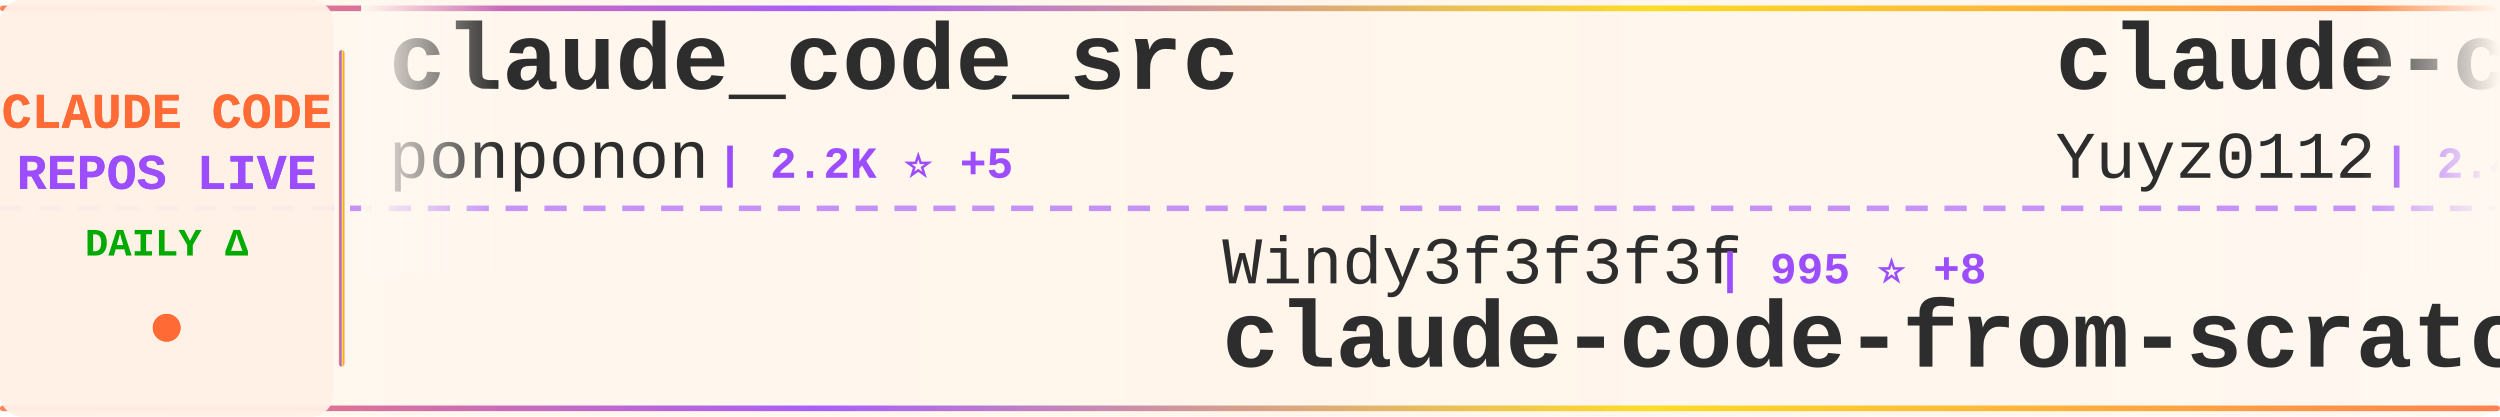
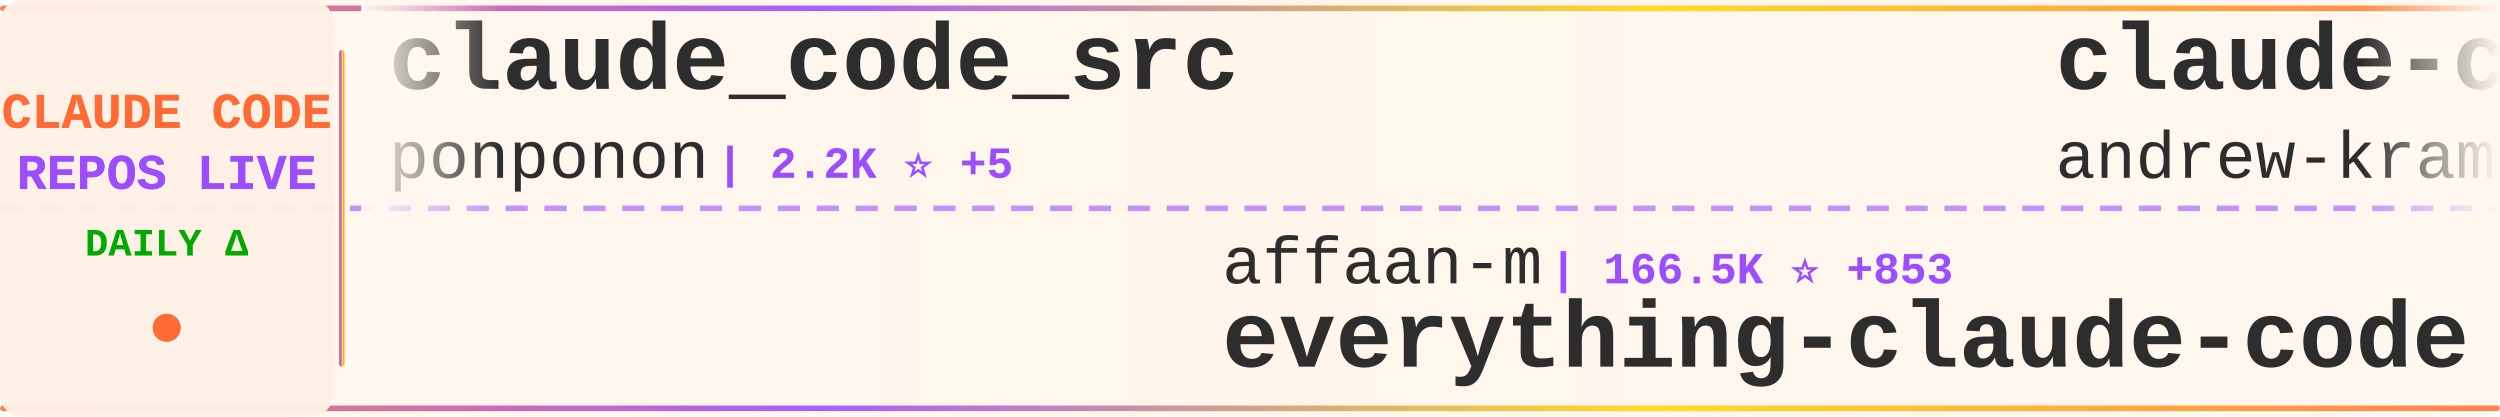
<svg xmlns="http://www.w3.org/2000/svg" width="900" height="150">
  <defs>
    <linearGradient id="tickerBg" x1="0%" y1="0%" x2="100%" y2="0%">
      <stop offset="0%" style="stop-color:#fff8f0;stop-opacity:0.98" />
      <stop offset="50%" style="stop-color:#fff5eb;stop-opacity:1" />
      <stop offset="100%" style="stop-color:#fff8f0;stop-opacity:0.98" />
    </linearGradient>
    <linearGradient id="borderGrad" x1="0%" y1="0%" x2="100%" y2="0%">
      <stop offset="0%" style="stop-color:#FF6B35;stop-opacity:0.85">
        <animate attributeName="stop-opacity" values="0.85;1;0.85" dur="2s" repeatCount="indefinite" />
      </stop>
      <stop offset="33%" style="stop-color:#9C4EFF;stop-opacity:0.9">
        <animate attributeName="stop-opacity" values="0.9;1;0.9" dur="2.2s" repeatCount="indefinite" />
      </stop>
      <stop offset="66%" style="stop-color:#FFD700;stop-opacity:0.85">
        <animate attributeName="stop-opacity" values="0.85;1;0.85" dur="1.8s" repeatCount="indefinite" />
      </stop>
      <stop offset="100%" style="stop-color:#FF6B35;stop-opacity:0.85">
        <animate attributeName="stop-opacity" values="0.85;1;0.85" dur="2s" repeatCount="indefinite" />
      </stop>
    </linearGradient>
    <filter id="textGlow">
      <feGaussianBlur stdDeviation="0.15" result="coloredBlur" />
      <feMerge>
        <feMergeNode in="coloredBlur" />
        <feMergeNode in="SourceGraphic" />
      </feMerge>
    </filter>
    <filter id="metricGlow">
      <feGaussianBlur stdDeviation="0.2" result="coloredBlur" />
      <feMerge>
        <feMergeNode in="coloredBlur" />
        <feMergeNode in="SourceGraphic" />
      </feMerge>
    </filter>
    <linearGradient id="leftFade" x1="0%" y1="0%" x2="100%" y2="0%">
      <stop offset="0%" style="stop-color:#fff8f0;stop-opacity:1" />
      <stop offset="100%" style="stop-color:#fff8f0;stop-opacity:0" />
    </linearGradient>
    <linearGradient id="rightFade" x1="0%" y1="0%" x2="100%" y2="0%">
      <stop offset="0%" style="stop-color:#fff8f0;stop-opacity:0" />
      <stop offset="100%" style="stop-color:#fff8f0;stop-opacity:1" />
    </linearGradient>
  </defs>
  <rect width="900" height="150" fill="url(#tickerBg)" rx="8" />
  <rect x="0" y="2" width="900" height="2" fill="url(#borderGrad)" rx="1" />
  <rect x="0" y="146" width="900" height="2" fill="url(#borderGrad)" rx="1" />
  <line x1="0" y1="75" x2="900" y2="75" stroke="#9C4EFF" stroke-width="2" stroke-dasharray="8 6" opacity="0.6" />
  <rect x="0" y="0" width="120" height="150" fill="#fff0e6" opacity="0.95" rx="8" />
  <text x="60" y="46" font-family="'Courier New', monospace" font-size="18" font-weight="bold" fill="#FF6B35" text-anchor="middle" filter="url(#textGlow)">
    CLAUDE CODE
  </text>
  <text x="60" y="68" font-family="'Courier New', monospace" font-size="18" font-weight="bold" fill="#9C4EFF" text-anchor="middle" filter="url(#textGlow)">
    REPOS LIVE
  </text>
  <text x="60" y="92" font-family="'Courier New', monospace" font-size="14" font-weight="bold" fill="#00aa00" text-anchor="middle">
    DAILY Δ
  </text>
  <circle cx="60" cy="118" r="5" fill="#FF6B35" filter="url(#metricGlow)">
    <animate attributeName="r" values="4;6;4" dur="1.5s" repeatCount="indefinite" />
    <animate attributeName="opacity" values="0.6;1;0.6" dur="1.5s" repeatCount="indefinite" />
  </circle>
  <rect x="122" y="18" width="2" height="114" fill="url(#borderGrad)" rx="1" />
  <clipPath id="tickerClip">
    <rect x="130" y="0" width="770" height="150" />
  </clipPath>
  <g clip-path="url(#tickerClip)">
    <g id="tickerItems">
      <animateTransform attributeName="transform" attributeType="XML" type="translate" from="0 0" to="-3000 0" dur="54s" repeatCount="indefinite" />
      <g transform="translate(0, 0)">
        <text x="140" y="32" font-family="'Courier New', monospace" font-size="34" font-weight="bold" fill="#2d2d2d">claude_code_src</text>
        <text x="140" y="64" font-family="'Courier New', monospace" font-size="24" font-weight="normal" fill="#2d2d2d" opacity="1.0">ponponon</text>
        <text x="258" y="64" font-family="'Courier New', monospace" font-size="16" font-weight="bold" fill="#9C4EFF"> | 2.2K ⭐ +5</text>
      </g>
      <g transform="translate(300, 0)">
-         <text x="140" y="102" font-family="'Courier New', monospace" font-size="24" font-weight="normal" fill="#2d2d2d" opacity="1.0">Windy3f3f3f3f</text>
-         <text x="318" y="102" font-family="'Courier New', monospace" font-size="16" font-weight="bold" fill="#9C4EFF"> | 995 ⭐ +8</text>
-         <text x="140" y="132" font-family="'Courier New', monospace" font-size="34" font-weight="bold" fill="#2d2d2d">claude-code-from-scratch</text>
+         <text x="140" y="102" font-family="'Courier New', monospace" font-size="24" font-weight="normal" fill="#2d2d2d" opacity="1.0">affaan-m</text>
+         <text x="258" y="102" font-family="'Courier New', monospace" font-size="16" font-weight="bold" fill="#9C4EFF"> | 166.5K ⭐ +853</text>
+         <text x="140" y="132" font-family="'Courier New', monospace" font-size="34" font-weight="bold" fill="#2d2d2d">everything-claude-code</text>
      </g>
      <g transform="translate(600, 0)">
-         <text x="140" y="32" font-family="'Courier New', monospace" font-size="34" font-weight="bold" fill="#2d2d2d">claude-code-reverse</text>
-         <text x="140" y="64" font-family="'Courier New', monospace" font-size="24" font-weight="normal" fill="#2d2d2d" opacity="1.0">Yuyz0112</text>
-         <text x="258" y="64" font-family="'Courier New', monospace" font-size="16" font-weight="bold" fill="#9C4EFF"> | 2.4K ⭐</text>
+         <text x="140" y="32" font-family="'Courier New', monospace" font-size="34" font-weight="bold" fill="#2d2d2d">claude-code-source-build</text>
+         <text x="140" y="64" font-family="'Courier New', monospace" font-size="24" font-weight="normal" fill="#2d2d2d" opacity="1.0">andrew-kramer-inno</text>
+         <text x="378" y="64" font-family="'Courier New', monospace" font-size="16" font-weight="bold" fill="#9C4EFF"> | 577 ⭐</text>
      </g>
      <g transform="translate(900, 0)">
-         <text x="140" y="102" font-family="'Courier New', monospace" font-size="24" font-weight="normal" fill="#2d2d2d" opacity="1.0">ChrisWiles</text>
-         <text x="282" y="102" font-family="'Courier New', monospace" font-size="16" font-weight="bold" fill="#9C4EFF"> | 5.8K ⭐ +8</text>
-         <text x="140" y="132" font-family="'Courier New', monospace" font-size="34" font-weight="bold" fill="#2d2d2d">claude-code-showcase</text>
+         <text x="140" y="102" font-family="'Courier New', monospace" font-size="24" font-weight="normal" fill="#2d2d2d" opacity="1.0">repowise-dev</text>
+         <text x="306" y="102" font-family="'Courier New', monospace" font-size="16" font-weight="bold" fill="#9C4EFF"> | 964 ⭐ +6</text>
+         <text x="140" y="132" font-family="'Courier New', monospace" font-size="34" font-weight="bold" fill="#2d2d2d">claude-code-prompts</text>
      </g>
      <g transform="translate(1200, 0)">
-         <text x="140" y="32" font-family="'Courier New', monospace" font-size="34" font-weight="bold" fill="#2d2d2d">claude-code</text>
-         <text x="140" y="64" font-family="'Courier New', monospace" font-size="24" font-weight="normal" fill="#2d2d2d" opacity="1.0">chiragjoshi12</text>
-         <text x="318" y="64" font-family="'Courier New', monospace" font-size="16" font-weight="bold" fill="#9C4EFF"> | 193 ⭐</text>
+         <text x="140" y="32" font-family="'Courier New', monospace" font-size="34" font-weight="bold" fill="#2d2d2d">claude-code-book</text>
+         <text x="140" y="64" font-family="'Courier New', monospace" font-size="24" font-weight="normal" fill="#2d2d2d" opacity="1.0">lintsinghua</text>
+         <text x="294" y="64" font-family="'Courier New', monospace" font-size="16" font-weight="bold" fill="#9C4EFF"> | 2.9K ⭐ +14</text>
      </g>
      <g transform="translate(1500, 0)">
-         <text x="140" y="102" font-family="'Courier New', monospace" font-size="24" font-weight="normal" fill="#2d2d2d" opacity="1.0">pengchengneo</text>
-         <text x="306" y="102" font-family="'Courier New', monospace" font-size="16" font-weight="bold" fill="#9C4EFF"> | 1.2K ⭐ +4</text>
-         <text x="140" y="132" font-family="'Courier New', monospace" font-size="34" font-weight="bold" fill="#2d2d2d">Claude-Code</text>
+         <text x="140" y="102" font-family="'Courier New', monospace" font-size="24" font-weight="normal" fill="#2d2d2d" opacity="1.0">777genius</text>
+         <text x="270" y="102" font-family="'Courier New', monospace" font-size="16" font-weight="bold" fill="#9C4EFF"> | 899 ⭐</text>
+         <text x="140" y="132" font-family="'Courier New', monospace" font-size="34" font-weight="bold" fill="#2d2d2d">claude-code-source-code</text>
      </g>
      <g transform="translate(1800, 0)">
-         <text x="140" y="32" font-family="'Courier New', monospace" font-size="34" font-weight="bold" fill="#2d2d2d">claude-code</text>
-         <text x="140" y="64" font-family="'Courier New', monospace" font-size="24" font-weight="normal" fill="#2d2d2d" opacity="1.0">xorespesp</text>
-         <text x="270" y="64" font-family="'Courier New', monospace" font-size="16" font-weight="bold" fill="#9C4EFF"> | 221 ⭐</text>
+         <text x="140" y="32" font-family="'Courier New', monospace" font-size="34" font-weight="bold" fill="#2d2d2d">claude-code-telegram</text>
+         <text x="140" y="64" font-family="'Courier New', monospace" font-size="24" font-weight="normal" fill="#2d2d2d" opacity="1.0">RichardAtCT</text>
+         <text x="294" y="64" font-family="'Courier New', monospace" font-size="16" font-weight="bold" fill="#9C4EFF"> | 2.5K ⭐ +4</text>
      </g>
      <g transform="translate(2100, 0)">
-         <text x="140" y="102" font-family="'Courier New', monospace" font-size="24" font-weight="normal" fill="#2d2d2d" opacity="1.0">alirezarezvani</text>
-         <text x="330" y="102" font-family="'Courier New', monospace" font-size="16" font-weight="bold" fill="#9C4EFF"> | 12.6K ⭐ +122</text>
-         <text x="140" y="132" font-family="'Courier New', monospace" font-size="34" font-weight="bold" fill="#2d2d2d">claude-skills</text>
+         <text x="140" y="102" font-family="'Courier New', monospace" font-size="24" font-weight="normal" fill="#2d2d2d" opacity="1.0">frankbria</text>
+         <text x="270" y="102" font-family="'Courier New', monospace" font-size="16" font-weight="bold" fill="#9C4EFF"> | 8.8K ⭐ +29</text>
+         <text x="140" y="132" font-family="'Courier New', monospace" font-size="34" font-weight="bold" fill="#2d2d2d">ralph-claude-code</text>
      </g>
      <g transform="translate(2400, 0)">
-         <text x="140" y="32" font-family="'Courier New', monospace" font-size="34" font-weight="bold" fill="#2d2d2d">claude-code-ultimate-gui...</text>
-         <text x="140" y="64" font-family="'Courier New', monospace" font-size="24" font-weight="normal" fill="#2d2d2d" opacity="1.0">FlorianBruniaux</text>
-         <text x="342" y="64" font-family="'Courier New', monospace" font-size="16" font-weight="bold" fill="#9C4EFF"> | 3.9K ⭐ +33</text>
+         <text x="140" y="32" font-family="'Courier New', monospace" font-size="34" font-weight="bold" fill="#2d2d2d">sc-claude-code-files</text>
+         <text x="140" y="64" font-family="'Courier New', monospace" font-size="24" font-weight="normal" fill="#2d2d2d" opacity="1.0">https-deeplearning-ai</text>
+         <text x="414" y="64" font-family="'Courier New', monospace" font-size="16" font-weight="bold" fill="#9C4EFF"> | 494 ⭐</text>
      </g>
      <g transform="translate(2700, 0)">
-         <text x="140" y="102" font-family="'Courier New', monospace" font-size="24" font-weight="normal" fill="#2d2d2d" opacity="1.0">1rgs</text>
-         <text x="210" y="102" font-family="'Courier New', monospace" font-size="16" font-weight="bold" fill="#9C4EFF"> | 3.5K ⭐ +6</text>
-         <text x="140" y="132" font-family="'Courier New', monospace" font-size="34" font-weight="bold" fill="#2d2d2d">claude-code-proxy</text>
+         <text x="140" y="102" font-family="'Courier New', monospace" font-size="24" font-weight="normal" fill="#2d2d2d" opacity="1.0">luongnv89</text>
+         <text x="270" y="102" font-family="'Courier New', monospace" font-size="16" font-weight="bold" fill="#9C4EFF"> | 28.7K ⭐ +230</text>
+         <text x="140" y="132" font-family="'Courier New', monospace" font-size="34" font-weight="bold" fill="#2d2d2d">claude-howto</text>
      </g>
      <g transform="translate(3000, 0)">
        <text x="140" y="32" font-family="'Courier New', monospace" font-size="34" font-weight="bold" fill="#2d2d2d">claude_code_src</text>
        <text x="140" y="64" font-family="'Courier New', monospace" font-size="24" font-weight="normal" fill="#2d2d2d" opacity="1.0">ponponon</text>
        <text x="258" y="64" font-family="'Courier New', monospace" font-size="16" font-weight="bold" fill="#9C4EFF"> | 2.2K ⭐ +5</text>
      </g>
      <g transform="translate(3300, 0)">
-         <text x="140" y="102" font-family="'Courier New', monospace" font-size="24" font-weight="normal" fill="#2d2d2d" opacity="1.0">Windy3f3f3f3f</text>
-         <text x="318" y="102" font-family="'Courier New', monospace" font-size="16" font-weight="bold" fill="#9C4EFF"> | 995 ⭐ +8</text>
-         <text x="140" y="132" font-family="'Courier New', monospace" font-size="34" font-weight="bold" fill="#2d2d2d">claude-code-from-scratch</text>
+         <text x="140" y="102" font-family="'Courier New', monospace" font-size="24" font-weight="normal" fill="#2d2d2d" opacity="1.0">affaan-m</text>
+         <text x="258" y="102" font-family="'Courier New', monospace" font-size="16" font-weight="bold" fill="#9C4EFF"> | 166.5K ⭐ +853</text>
+         <text x="140" y="132" font-family="'Courier New', monospace" font-size="34" font-weight="bold" fill="#2d2d2d">everything-claude-code</text>
      </g>
      <g transform="translate(3600, 0)">
-         <text x="140" y="32" font-family="'Courier New', monospace" font-size="34" font-weight="bold" fill="#2d2d2d">claude-code-reverse</text>
-         <text x="140" y="64" font-family="'Courier New', monospace" font-size="24" font-weight="normal" fill="#2d2d2d" opacity="1.0">Yuyz0112</text>
-         <text x="258" y="64" font-family="'Courier New', monospace" font-size="16" font-weight="bold" fill="#9C4EFF"> | 2.4K ⭐</text>
+         <text x="140" y="32" font-family="'Courier New', monospace" font-size="34" font-weight="bold" fill="#2d2d2d">claude-code-source-build</text>
+         <text x="140" y="64" font-family="'Courier New', monospace" font-size="24" font-weight="normal" fill="#2d2d2d" opacity="1.0">andrew-kramer-inno</text>
+         <text x="378" y="64" font-family="'Courier New', monospace" font-size="16" font-weight="bold" fill="#9C4EFF"> | 577 ⭐</text>
      </g>
      <g transform="translate(3900, 0)">
-         <text x="140" y="102" font-family="'Courier New', monospace" font-size="24" font-weight="normal" fill="#2d2d2d" opacity="1.0">ChrisWiles</text>
-         <text x="282" y="102" font-family="'Courier New', monospace" font-size="16" font-weight="bold" fill="#9C4EFF"> | 5.8K ⭐ +8</text>
-         <text x="140" y="132" font-family="'Courier New', monospace" font-size="34" font-weight="bold" fill="#2d2d2d">claude-code-showcase</text>
+         <text x="140" y="102" font-family="'Courier New', monospace" font-size="24" font-weight="normal" fill="#2d2d2d" opacity="1.0">repowise-dev</text>
+         <text x="306" y="102" font-family="'Courier New', monospace" font-size="16" font-weight="bold" fill="#9C4EFF"> | 964 ⭐ +6</text>
+         <text x="140" y="132" font-family="'Courier New', monospace" font-size="34" font-weight="bold" fill="#2d2d2d">claude-code-prompts</text>
      </g>
    </g>
  </g>
  <rect x="130" y="0" width="50" height="100" fill="url(#leftFade)" />
  <rect x="850" y="0" width="50" height="100" fill="url(#rightFade)" />
</svg>
